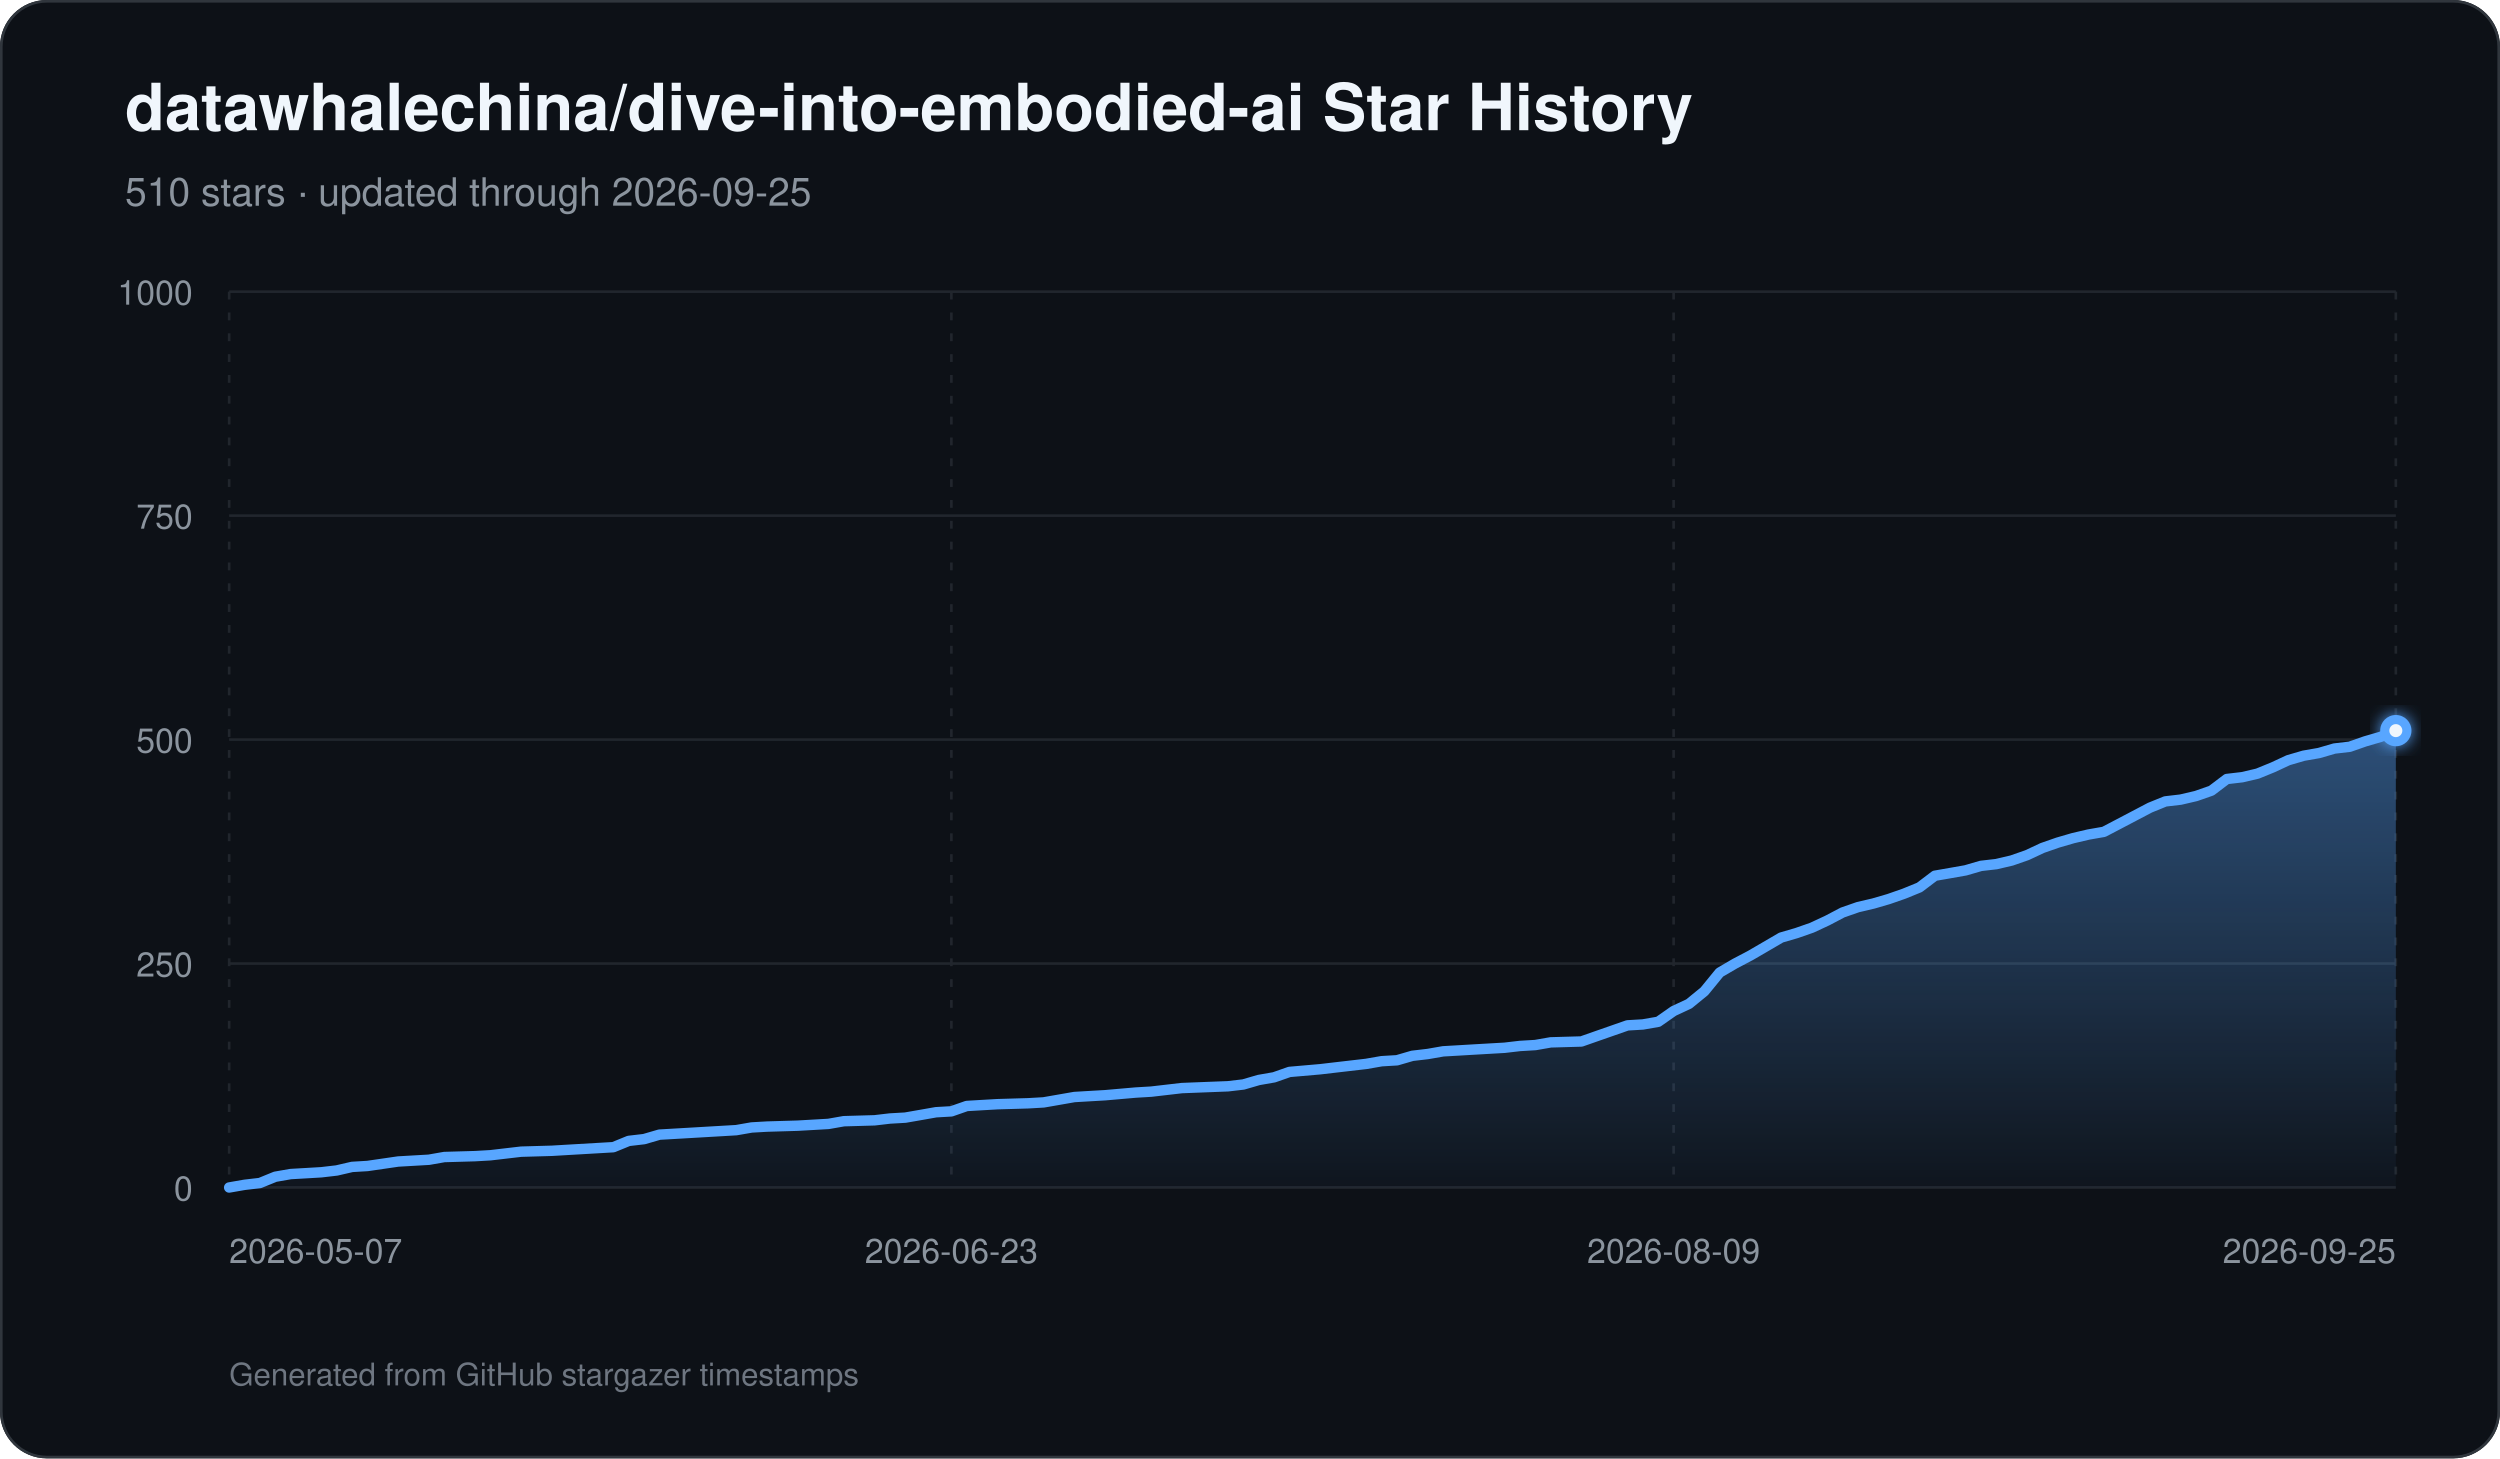
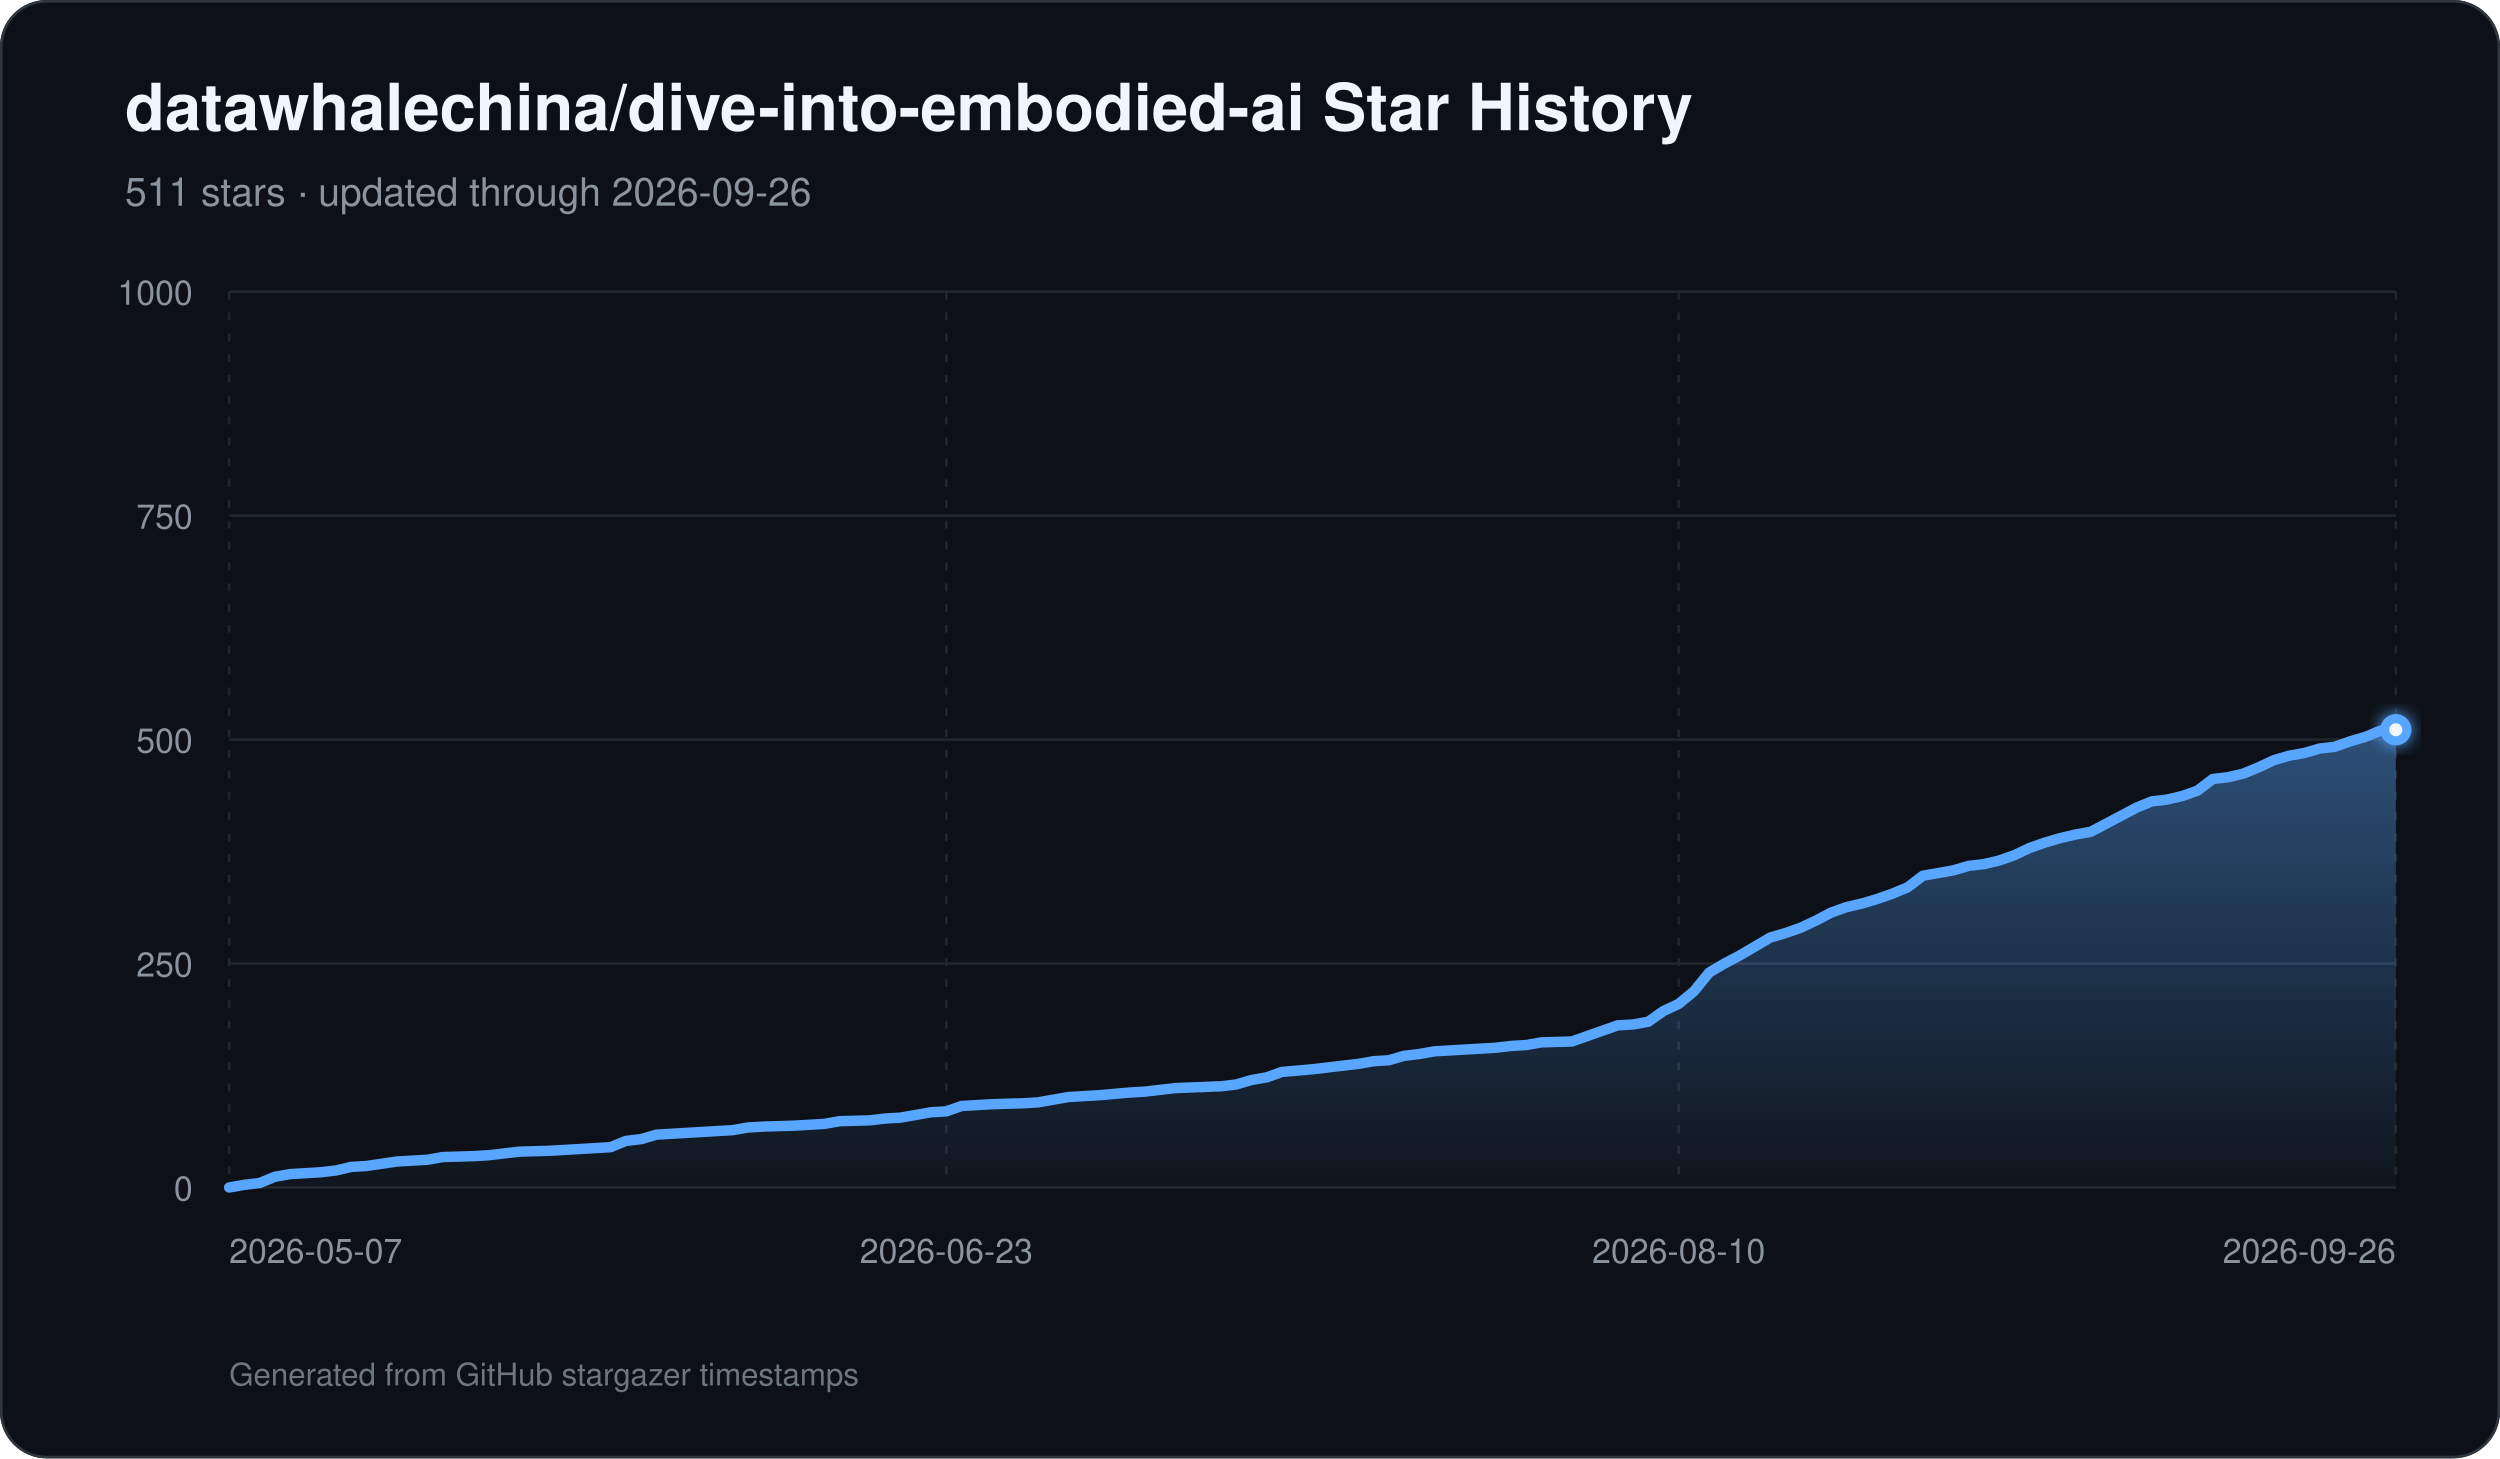
<svg xmlns="http://www.w3.org/2000/svg" width="960" height="560" viewBox="0 0 960 560" role="img" aria-labelledby="title description">
  <defs>
    <linearGradient id="area" x1="0" y1="0" x2="0" y2="1">
      <stop offset="0%" stop-color="#58a6ff" stop-opacity="0.42" />
      <stop offset="100%" stop-color="#58a6ff" stop-opacity="0.03" />
    </linearGradient>
    <filter id="glow" x="-30%" y="-30%" width="160%" height="160%">
      <feGaussianBlur stdDeviation="3" result="blur" />
      <feMerge>
        <feMergeNode in="blur" />
        <feMergeNode in="SourceGraphic" />
      </feMerge>
    </filter>
  </defs>
  <rect width="960" height="560" rx="18" fill="#0d1117" />
  <rect x="0.5" y="0.5" width="959" height="559" rx="17.5" fill="none" stroke="#30363d" />
  <text x="48" y="50" fill="#f0f6fc" font-family="-apple-system,BlinkMacSystemFont,Segoe UI,Helvetica,Arial,sans-serif" font-size="25" font-weight="700">datawhalechina/dive-into-embodied-ai Star History</text>
-   <text x="48" y="79" fill="#8b949e" font-family="-apple-system,BlinkMacSystemFont,Segoe UI,Helvetica,Arial,sans-serif" font-size="15">510 stars · updated through 2026-09-25</text>
+   <text x="48" y="79" fill="#8b949e" font-family="-apple-system,BlinkMacSystemFont,Segoe UI,Helvetica,Arial,sans-serif" font-size="15">511 stars · updated through 2026-09-26</text>
  <line x1="88" y1="456.00" x2="920" y2="456.00" stroke="#21262d" stroke-width="1" />
  <text x="74" y="461.00" text-anchor="end" fill="#8b949e" font-family="-apple-system,BlinkMacSystemFont,Segoe UI,Helvetica,Arial,sans-serif" font-size="13">0</text>
  <line x1="88" y1="370.00" x2="920" y2="370.00" stroke="#21262d" stroke-width="1" />
  <text x="74" y="375.00" text-anchor="end" fill="#8b949e" font-family="-apple-system,BlinkMacSystemFont,Segoe UI,Helvetica,Arial,sans-serif" font-size="13">250</text>
  <line x1="88" y1="284.00" x2="920" y2="284.00" stroke="#21262d" stroke-width="1" />
  <text x="74" y="289.00" text-anchor="end" fill="#8b949e" font-family="-apple-system,BlinkMacSystemFont,Segoe UI,Helvetica,Arial,sans-serif" font-size="13">500</text>
  <line x1="88" y1="198.00" x2="920" y2="198.00" stroke="#21262d" stroke-width="1" />
  <text x="74" y="203.00" text-anchor="end" fill="#8b949e" font-family="-apple-system,BlinkMacSystemFont,Segoe UI,Helvetica,Arial,sans-serif" font-size="13">750</text>
  <line x1="88" y1="112.00" x2="920" y2="112.00" stroke="#21262d" stroke-width="1" />
  <text x="74" y="117.00" text-anchor="end" fill="#8b949e" font-family="-apple-system,BlinkMacSystemFont,Segoe UI,Helvetica,Arial,sans-serif" font-size="13">1000</text>
  <line x1="88.00" y1="112" x2="88.00" y2="456" stroke="#21262d" stroke-width="1" stroke-dasharray="3 5" />
  <text x="88.00" y="485" text-anchor="start" fill="#8b949e" font-family="-apple-system,BlinkMacSystemFont,Segoe UI,Helvetica,Arial,sans-serif" font-size="13">2026-05-07</text>
-   <line x1="365.33" y1="112" x2="365.33" y2="456" stroke="#21262d" stroke-width="1" stroke-dasharray="3 5" />
-   <text x="365.33" y="485" text-anchor="middle" fill="#8b949e" font-family="-apple-system,BlinkMacSystemFont,Segoe UI,Helvetica,Arial,sans-serif" font-size="13">2026-06-23</text>
-   <line x1="642.67" y1="112" x2="642.67" y2="456" stroke="#21262d" stroke-width="1" stroke-dasharray="3 5" />
-   <text x="642.67" y="485" text-anchor="middle" fill="#8b949e" font-family="-apple-system,BlinkMacSystemFont,Segoe UI,Helvetica,Arial,sans-serif" font-size="13">2026-08-09</text>
+   <line x1="363.38" y1="112" x2="363.38" y2="456" stroke="#21262d" stroke-width="1" stroke-dasharray="3 5" />
+   <text x="363.38" y="485" text-anchor="middle" fill="#8b949e" font-family="-apple-system,BlinkMacSystemFont,Segoe UI,Helvetica,Arial,sans-serif" font-size="13">2026-06-23</text>
+   <line x1="644.62" y1="112" x2="644.62" y2="456" stroke="#21262d" stroke-width="1" stroke-dasharray="3 5" />
+   <text x="644.62" y="485" text-anchor="middle" fill="#8b949e" font-family="-apple-system,BlinkMacSystemFont,Segoe UI,Helvetica,Arial,sans-serif" font-size="13">2026-08-10</text>
  <line x1="920.00" y1="112" x2="920.00" y2="456" stroke="#21262d" stroke-width="1" stroke-dasharray="3 5" />
-   <text x="920.00" y="485" text-anchor="end" fill="#8b949e" font-family="-apple-system,BlinkMacSystemFont,Segoe UI,Helvetica,Arial,sans-serif" font-size="13">2026-09-25</text>
-   <path d="M 88.00 456 L 88.00 456.00 L 93.90 454.97 L 99.80 454.28 L 105.70 451.87 L 111.60 450.84 L 117.50 450.50 L 123.40 450.15 L 129.30 449.46 L 135.21 448.09 L 141.11 447.74 L 152.91 446.02 L 158.81 445.68 L 164.71 445.34 L 170.61 444.30 L 182.41 443.96 L 188.31 443.62 L 194.21 442.93 L 200.11 442.24 L 211.91 441.90 L 217.82 441.55 L 235.52 440.52 L 241.42 438.11 L 247.32 437.42 L 253.22 435.70 L 259.12 435.36 L 270.92 434.67 L 282.72 433.98 L 288.62 432.95 L 294.52 432.61 L 306.33 432.26 L 312.23 431.92 L 318.13 431.58 L 324.03 430.54 L 335.83 430.20 L 341.73 429.51 L 347.63 429.17 L 353.53 428.14 L 359.43 427.10 L 365.33 426.76 L 371.23 424.70 L 377.13 424.35 L 383.04 424.01 L 394.84 423.66 L 400.74 423.32 L 406.64 422.29 L 412.54 421.26 L 418.44 420.91 L 424.34 420.57 L 436.14 419.54 L 442.04 419.19 L 453.84 417.82 L 471.55 417.13 L 477.45 416.44 L 483.35 414.72 L 489.25 413.69 L 495.15 411.62 L 506.95 410.59 L 512.85 409.90 L 524.65 408.53 L 530.55 407.50 L 536.45 407.15 L 542.35 405.43 L 548.26 404.74 L 554.16 403.71 L 560.06 403.37 L 565.96 403.02 L 571.86 402.68 L 577.76 402.34 L 583.66 401.65 L 589.56 401.30 L 595.46 400.27 L 607.26 399.93 L 613.16 397.86 L 619.06 395.80 L 624.96 393.74 L 630.87 393.39 L 636.77 392.36 L 642.67 388.23 L 648.57 385.48 L 654.47 380.66 L 660.37 373.44 L 666.27 370.00 L 672.17 366.90 L 678.07 363.46 L 683.97 360.02 L 689.87 358.30 L 695.77 356.24 L 701.67 353.49 L 707.57 350.39 L 713.48 348.33 L 719.38 346.95 L 725.28 345.23 L 731.18 343.17 L 737.08 340.76 L 742.98 336.29 L 748.88 335.26 L 754.78 334.22 L 760.68 332.50 L 766.58 331.82 L 772.48 330.44 L 778.38 328.38 L 784.28 325.62 L 790.18 323.56 L 796.09 321.84 L 801.99 320.46 L 807.89 319.43 L 813.79 316.34 L 819.69 313.24 L 825.59 310.14 L 831.49 307.74 L 837.39 307.05 L 843.29 305.67 L 849.19 303.61 L 855.09 299.14 L 860.99 298.45 L 866.89 297.07 L 872.79 294.66 L 878.70 291.91 L 884.60 290.19 L 890.50 289.16 L 896.40 287.44 L 902.30 286.75 L 908.20 284.69 L 914.10 282.97 L 920.00 280.56 L 920.00 456 Z" fill="url(#area)" />
-   <path d="M 88.00 456.00 L 93.90 454.97 L 99.80 454.28 L 105.70 451.87 L 111.60 450.84 L 117.50 450.50 L 123.40 450.15 L 129.30 449.46 L 135.21 448.09 L 141.11 447.74 L 152.91 446.02 L 158.81 445.68 L 164.71 445.34 L 170.61 444.30 L 182.41 443.96 L 188.31 443.62 L 194.21 442.93 L 200.11 442.24 L 211.91 441.90 L 217.82 441.55 L 235.52 440.52 L 241.42 438.11 L 247.32 437.42 L 253.22 435.70 L 259.12 435.36 L 270.92 434.67 L 282.72 433.98 L 288.62 432.95 L 294.52 432.61 L 306.33 432.26 L 312.23 431.92 L 318.13 431.58 L 324.03 430.54 L 335.83 430.20 L 341.73 429.51 L 347.63 429.17 L 353.53 428.14 L 359.43 427.10 L 365.33 426.76 L 371.23 424.70 L 377.13 424.35 L 383.04 424.01 L 394.84 423.66 L 400.74 423.32 L 406.64 422.29 L 412.54 421.26 L 418.44 420.91 L 424.34 420.57 L 436.14 419.54 L 442.04 419.19 L 453.84 417.82 L 471.55 417.13 L 477.45 416.44 L 483.35 414.72 L 489.25 413.69 L 495.15 411.62 L 506.95 410.59 L 512.85 409.90 L 524.65 408.53 L 530.55 407.50 L 536.45 407.15 L 542.35 405.43 L 548.26 404.74 L 554.16 403.71 L 560.06 403.37 L 565.96 403.02 L 571.86 402.68 L 577.76 402.34 L 583.66 401.65 L 589.56 401.30 L 595.46 400.27 L 607.26 399.93 L 613.16 397.86 L 619.06 395.80 L 624.96 393.74 L 630.87 393.39 L 636.77 392.36 L 642.67 388.23 L 648.57 385.48 L 654.47 380.66 L 660.37 373.44 L 666.27 370.00 L 672.17 366.90 L 678.07 363.46 L 683.97 360.02 L 689.87 358.30 L 695.77 356.24 L 701.67 353.49 L 707.57 350.39 L 713.48 348.33 L 719.38 346.95 L 725.28 345.23 L 731.18 343.17 L 737.08 340.76 L 742.98 336.29 L 748.88 335.26 L 754.78 334.22 L 760.68 332.50 L 766.58 331.82 L 772.48 330.44 L 778.38 328.38 L 784.28 325.62 L 790.18 323.56 L 796.09 321.84 L 801.99 320.46 L 807.89 319.43 L 813.79 316.34 L 819.69 313.24 L 825.59 310.14 L 831.49 307.74 L 837.39 307.05 L 843.29 305.67 L 849.19 303.61 L 855.09 299.14 L 860.99 298.45 L 866.89 297.07 L 872.79 294.66 L 878.70 291.91 L 884.60 290.19 L 890.50 289.16 L 896.40 287.44 L 902.30 286.75 L 908.20 284.69 L 914.10 282.97 L 920.00 280.56" fill="none" stroke="#58a6ff" stroke-width="4" stroke-linecap="round" stroke-linejoin="round" />
-   <circle cx="920.00" cy="280.56" r="6" fill="#58a6ff" filter="url(#glow)" />
-   <circle cx="920.00" cy="280.56" r="2.5" fill="#f0f6fc" />
+   <text x="920.00" y="485" text-anchor="end" fill="#8b949e" font-family="-apple-system,BlinkMacSystemFont,Segoe UI,Helvetica,Arial,sans-serif" font-size="13">2026-09-26</text>
+   <path d="M 88.00 456 L 88.00 456.00 L 93.86 454.97 L 99.72 454.28 L 105.58 451.87 L 111.44 450.84 L 117.30 450.50 L 123.15 450.15 L 129.01 449.46 L 134.87 448.09 L 140.73 447.74 L 152.45 446.02 L 158.31 445.68 L 164.17 445.34 L 170.03 444.30 L 181.75 443.96 L 187.61 443.62 L 193.46 442.93 L 199.32 442.24 L 211.04 441.90 L 216.90 441.55 L 234.48 440.52 L 240.34 438.11 L 246.20 437.42 L 252.06 435.70 L 257.92 435.36 L 269.63 434.67 L 281.35 433.98 L 287.21 432.95 L 293.07 432.61 L 304.79 432.26 L 310.65 431.92 L 316.51 431.58 L 322.37 430.54 L 334.08 430.20 L 339.94 429.51 L 345.80 429.17 L 351.66 428.14 L 357.52 427.10 L 363.38 426.76 L 369.24 424.70 L 375.10 424.35 L 380.96 424.01 L 392.68 423.66 L 398.54 423.32 L 404.39 422.29 L 410.25 421.26 L 416.11 420.91 L 421.97 420.57 L 433.69 419.54 L 439.55 419.19 L 451.27 417.82 L 468.85 417.13 L 474.70 416.44 L 480.56 414.72 L 486.42 413.69 L 492.28 411.62 L 504.00 410.59 L 509.86 409.90 L 521.58 408.53 L 527.44 407.50 L 533.30 407.15 L 539.15 405.43 L 545.01 404.74 L 550.87 403.71 L 556.73 403.37 L 562.59 403.02 L 568.45 402.68 L 574.31 402.34 L 580.17 401.65 L 586.03 401.30 L 591.89 400.27 L 603.61 399.93 L 609.46 397.86 L 615.32 395.80 L 621.18 393.74 L 627.04 393.39 L 632.90 392.36 L 638.76 388.23 L 644.62 385.48 L 650.48 380.66 L 656.34 373.44 L 662.20 370.00 L 668.06 366.90 L 673.92 363.46 L 679.77 360.02 L 685.63 358.30 L 691.49 356.24 L 697.35 353.49 L 703.21 350.39 L 709.07 348.33 L 714.93 346.95 L 720.79 345.23 L 726.65 343.17 L 732.51 340.76 L 738.37 336.29 L 744.23 335.26 L 750.08 334.22 L 755.94 332.50 L 761.80 331.82 L 767.66 330.44 L 773.52 328.38 L 779.38 325.62 L 785.24 323.56 L 791.10 321.84 L 796.96 320.46 L 802.82 319.43 L 808.68 316.34 L 814.54 313.24 L 820.39 310.14 L 826.25 307.74 L 832.11 307.05 L 837.97 305.67 L 843.83 303.61 L 849.69 299.14 L 855.55 298.45 L 861.41 297.07 L 867.27 294.66 L 873.13 291.91 L 878.99 290.19 L 884.85 289.16 L 890.70 287.44 L 896.56 286.75 L 902.42 284.69 L 908.28 282.97 L 914.14 280.56 L 920.00 280.22 L 920.00 456 Z" fill="url(#area)" />
+   <path d="M 88.00 456.00 L 93.86 454.97 L 99.72 454.28 L 105.58 451.87 L 111.44 450.84 L 117.30 450.50 L 123.15 450.15 L 129.01 449.46 L 134.87 448.09 L 140.73 447.74 L 152.45 446.02 L 158.31 445.68 L 164.17 445.34 L 170.03 444.30 L 181.75 443.96 L 187.61 443.62 L 193.46 442.93 L 199.32 442.24 L 211.04 441.90 L 216.90 441.55 L 234.48 440.52 L 240.34 438.11 L 246.20 437.42 L 252.06 435.70 L 257.92 435.36 L 269.63 434.67 L 281.35 433.98 L 287.21 432.95 L 293.07 432.61 L 304.79 432.26 L 310.65 431.92 L 316.51 431.58 L 322.37 430.54 L 334.08 430.20 L 339.94 429.51 L 345.80 429.17 L 351.66 428.14 L 357.52 427.10 L 363.38 426.76 L 369.24 424.70 L 375.10 424.35 L 380.96 424.01 L 392.68 423.66 L 398.54 423.32 L 404.39 422.29 L 410.25 421.26 L 416.11 420.91 L 421.97 420.57 L 433.69 419.54 L 439.55 419.19 L 451.27 417.82 L 468.85 417.13 L 474.70 416.44 L 480.56 414.72 L 486.42 413.69 L 492.28 411.62 L 504.00 410.59 L 509.86 409.90 L 521.58 408.53 L 527.44 407.50 L 533.30 407.15 L 539.15 405.43 L 545.01 404.74 L 550.87 403.71 L 556.73 403.37 L 562.59 403.02 L 568.45 402.68 L 574.31 402.34 L 580.17 401.65 L 586.03 401.30 L 591.89 400.27 L 603.61 399.93 L 609.46 397.86 L 615.32 395.80 L 621.18 393.74 L 627.04 393.39 L 632.90 392.36 L 638.76 388.23 L 644.62 385.48 L 650.48 380.66 L 656.34 373.44 L 662.20 370.00 L 668.06 366.90 L 673.92 363.46 L 679.77 360.02 L 685.63 358.30 L 691.49 356.24 L 697.35 353.49 L 703.21 350.39 L 709.07 348.33 L 714.93 346.95 L 720.79 345.23 L 726.65 343.17 L 732.51 340.76 L 738.37 336.29 L 744.23 335.26 L 750.08 334.22 L 755.94 332.50 L 761.80 331.82 L 767.66 330.44 L 773.52 328.38 L 779.38 325.62 L 785.24 323.56 L 791.10 321.84 L 796.96 320.46 L 802.82 319.43 L 808.68 316.34 L 814.54 313.24 L 820.39 310.14 L 826.25 307.74 L 832.11 307.05 L 837.97 305.67 L 843.83 303.61 L 849.69 299.14 L 855.55 298.45 L 861.41 297.07 L 867.27 294.66 L 873.13 291.91 L 878.99 290.19 L 884.85 289.16 L 890.70 287.44 L 896.56 286.75 L 902.42 284.69 L 908.28 282.97 L 914.14 280.56 L 920.00 280.22" fill="none" stroke="#58a6ff" stroke-width="4" stroke-linecap="round" stroke-linejoin="round" />
+   <circle cx="920.00" cy="280.22" r="6" fill="#58a6ff" filter="url(#glow)" />
+   <circle cx="920.00" cy="280.22" r="2.5" fill="#f0f6fc" />
  <text x="88" y="532" fill="#6e7681" font-family="-apple-system,BlinkMacSystemFont,Segoe UI,Helvetica,Arial,sans-serif" font-size="12">Generated from GitHub stargazer timestamps</text>
</svg>
